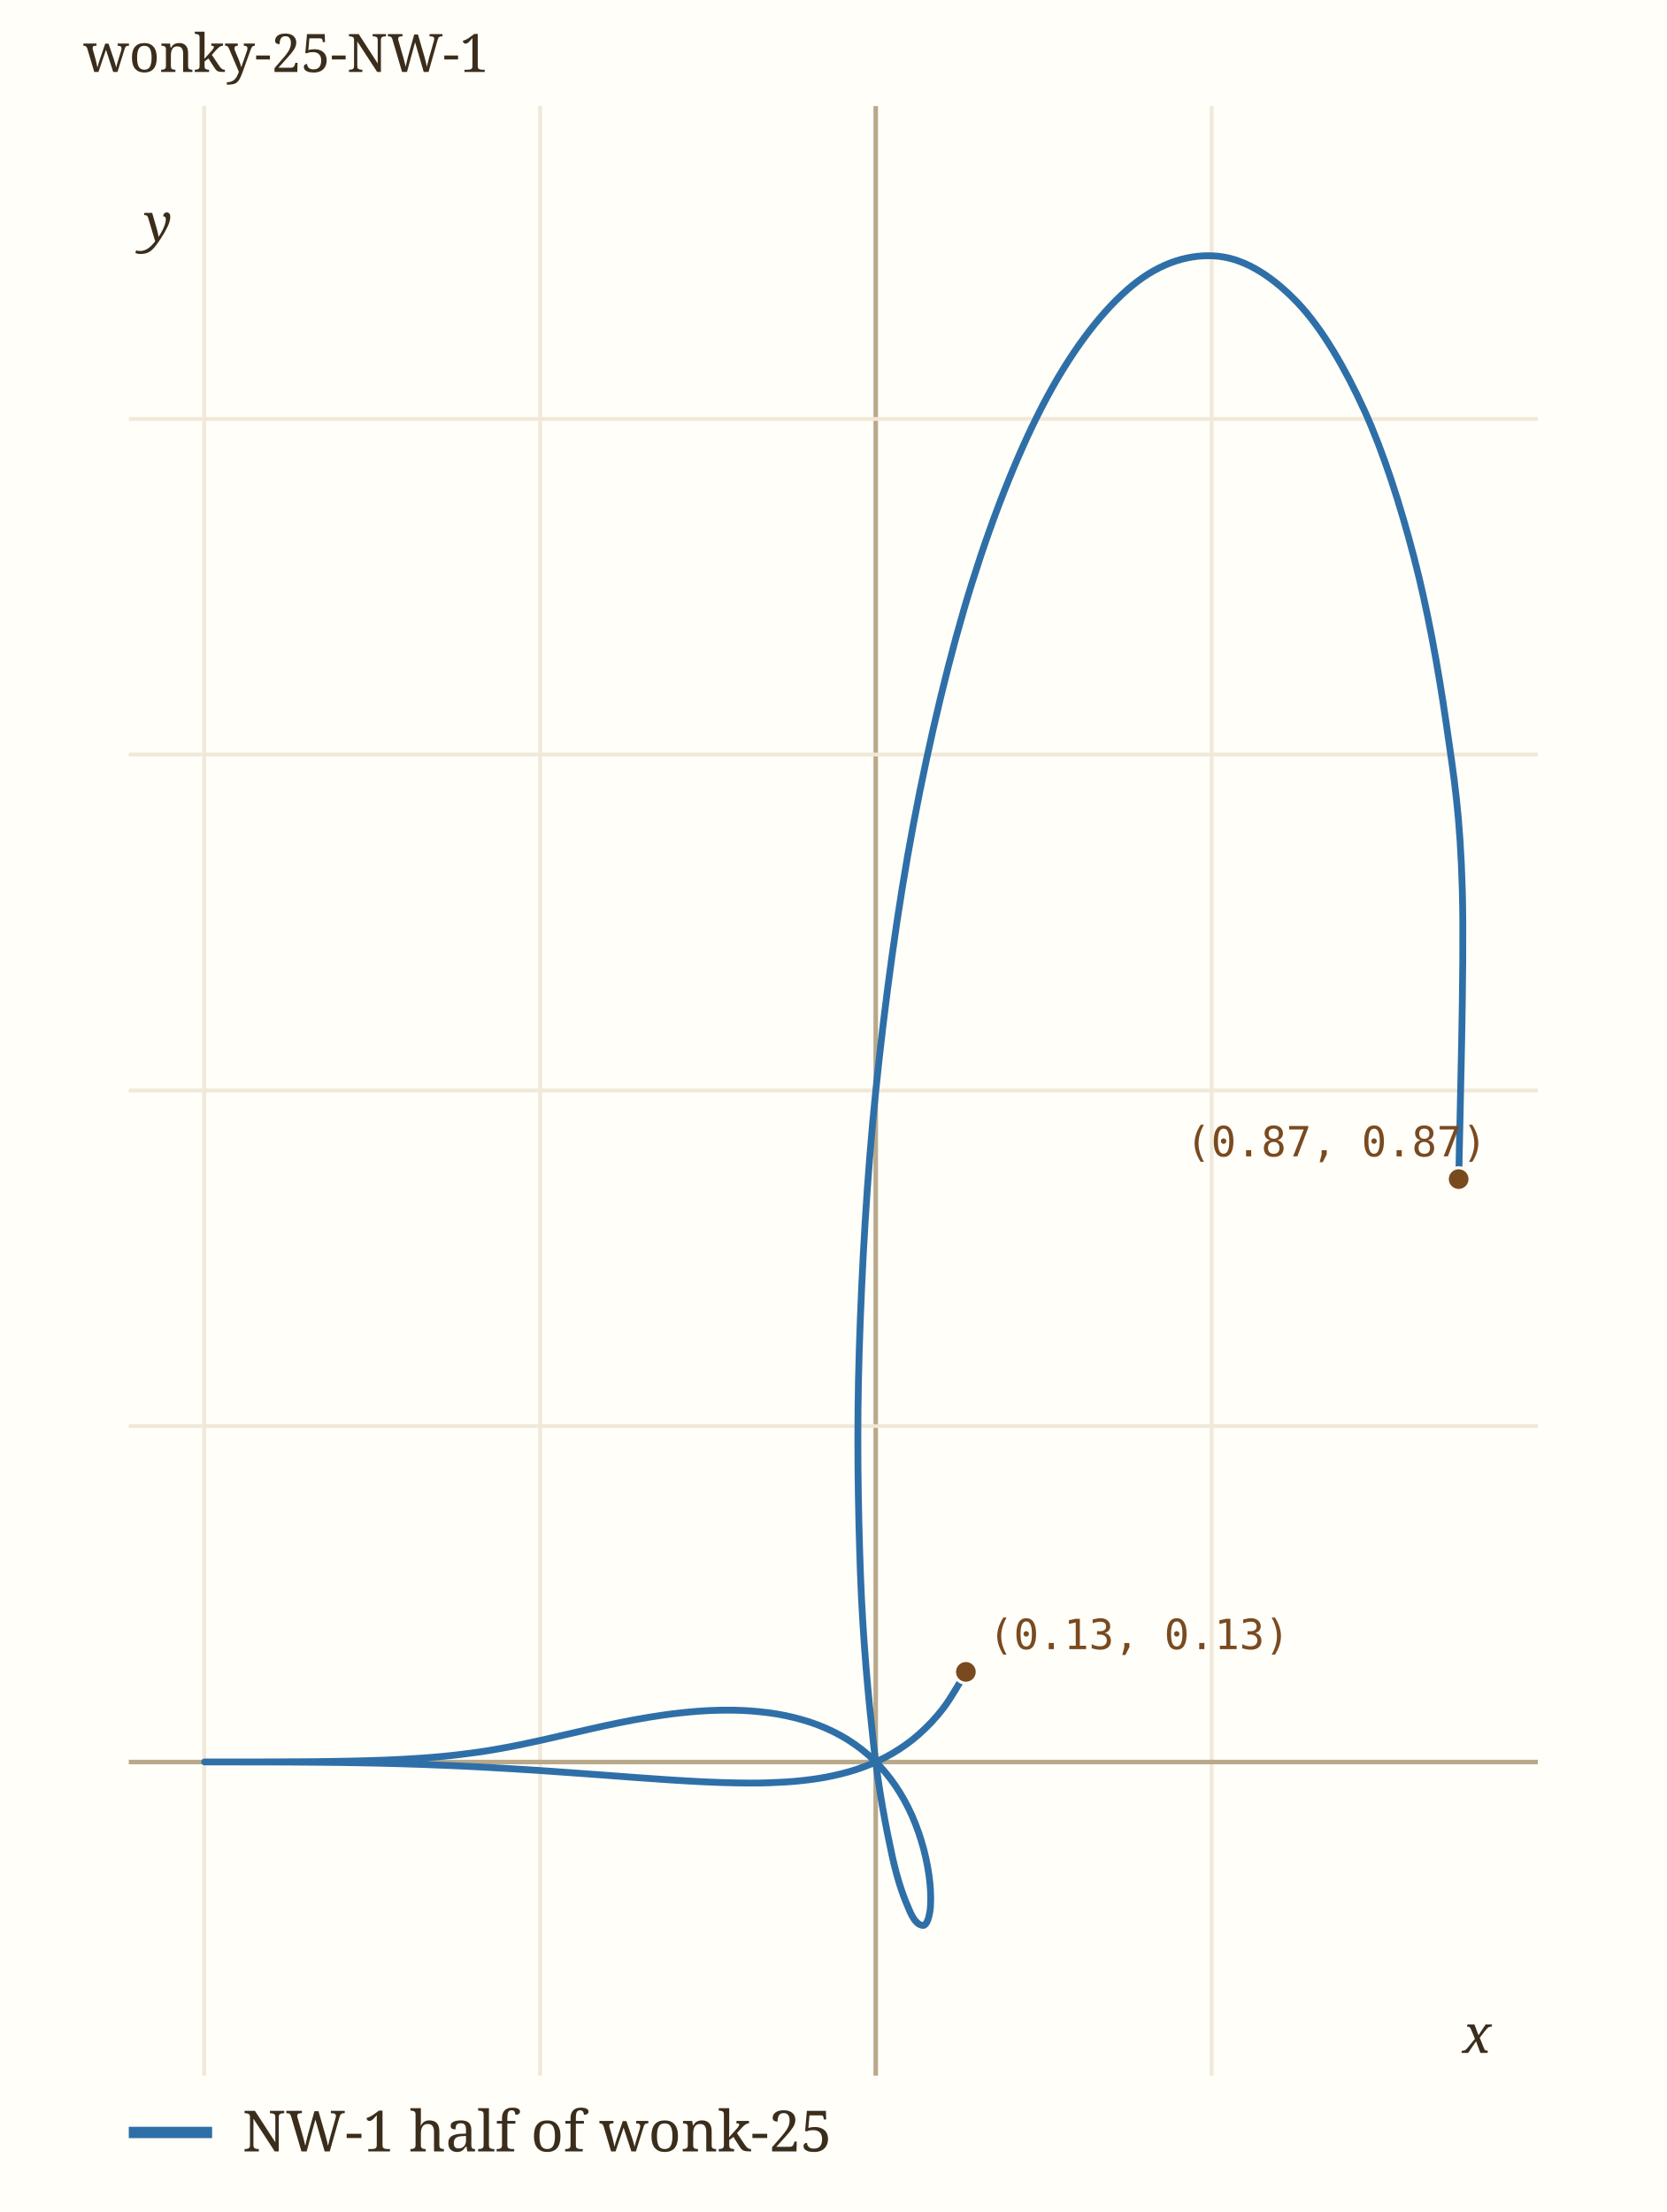
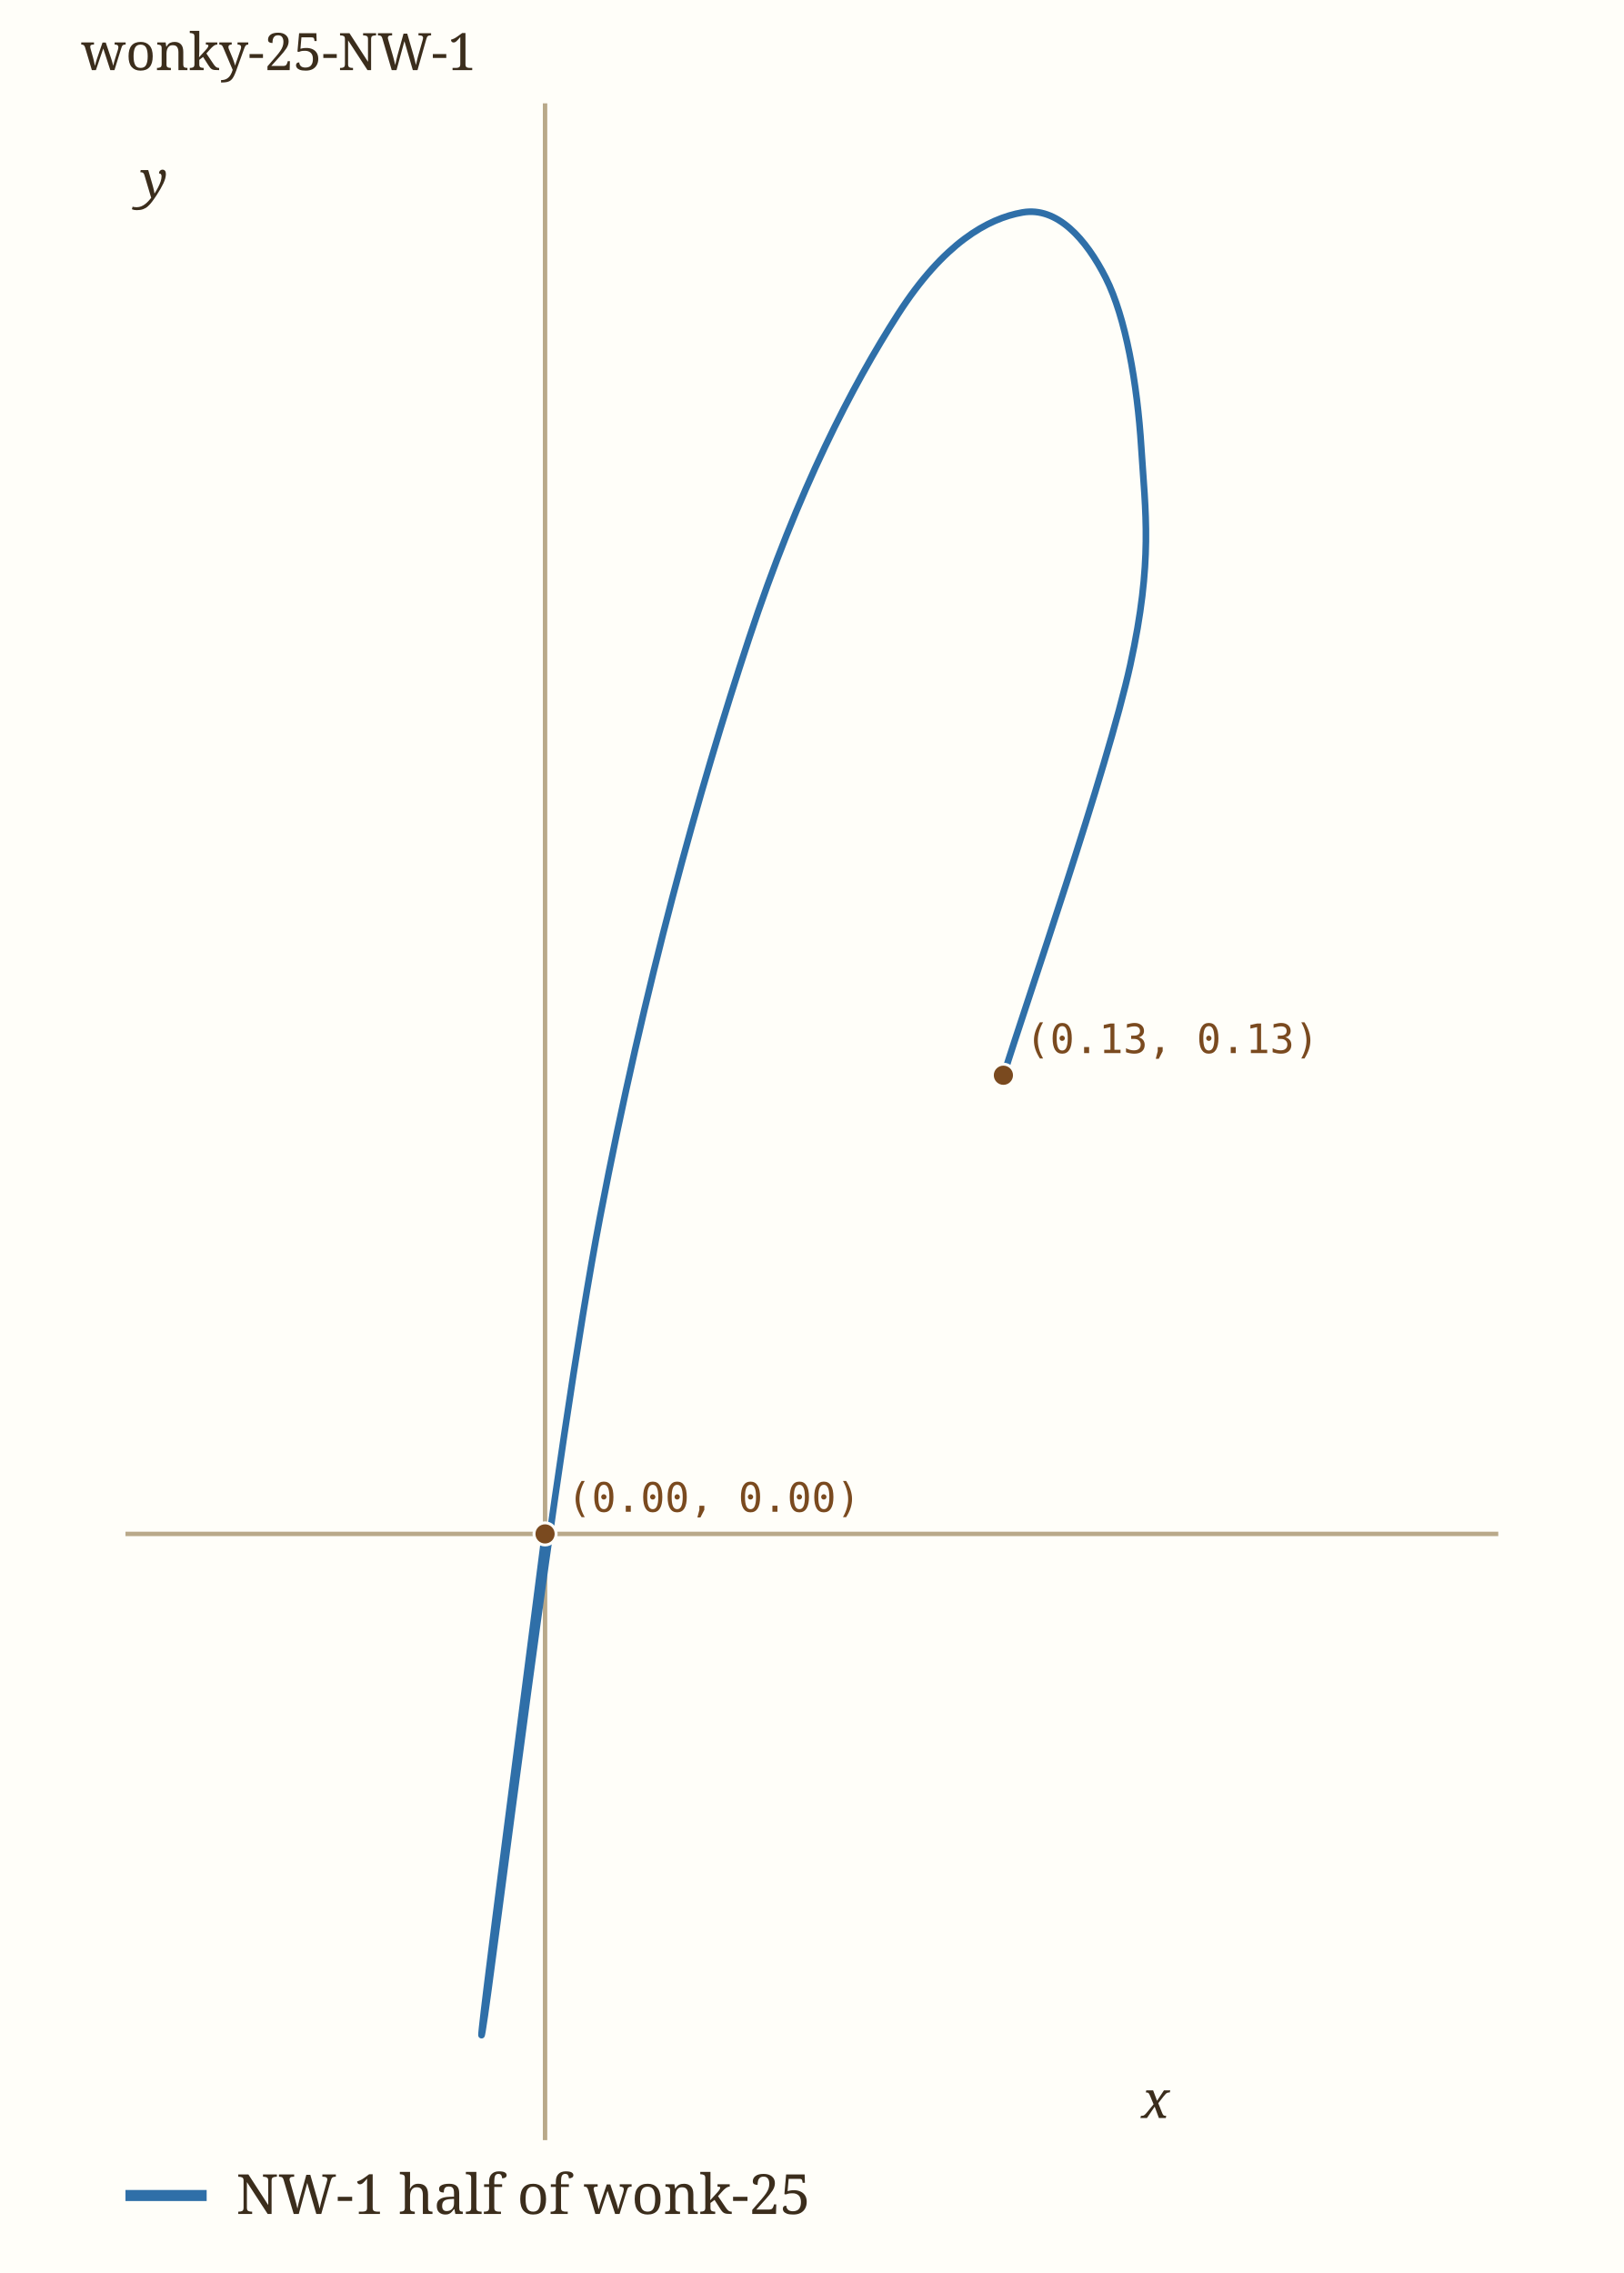
- <svg xmlns="http://www.w3.org/2000/svg" viewBox="0 0 440 584" width="440" height="584" role="img" aria-label="wonky-25-NW-1" data-panel="wonky-25-NW-1">
-   <rect x="0" y="0" width="440" height="584" fill="#fffef9" />
+ <svg xmlns="http://www.w3.org/2000/svg" viewBox="0 0 440 616" width="440" height="616" role="img" aria-label="wonky-25-NW-1" data-panel="wonky-25-NW-1">
+   <rect x="0" y="0" width="440" height="616" fill="#fffef9" />
  <clipPath id="clip-wonky-25-NW-1">
-     <rect x="34" y="28" width="372" height="520" />
+     <rect x="34" y="28" width="372" height="552" />
  </clipPath>
  <g clip-path="url(#clip-wonky-25-NW-1)">
-     <line x1="53.9" x2="53.9" y1="28" y2="548" stroke="#f0e8d8" stroke-width="1" />
-     <text x="53.9" y="562.0" font-family="ui-monospace, Menlo, monospace" font-size="11" fill="#9c8a6a" text-anchor="middle">-1</text>
-     <line x1="142.6" x2="142.6" y1="28" y2="548" stroke="#f0e8d8" stroke-width="1" />
-     <text x="142.6" y="562.0" font-family="ui-monospace, Menlo, monospace" font-size="11" fill="#9c8a6a" text-anchor="middle">-0.5</text>
-     <line x1="231.2" x2="231.2" y1="28" y2="548" stroke="#b9a98a" stroke-width="1.2" />
-     <line x1="319.9" x2="319.9" y1="28" y2="548" stroke="#f0e8d8" stroke-width="1" />
-     <text x="319.9" y="562.0" font-family="ui-monospace, Menlo, monospace" font-size="11" fill="#9c8a6a" text-anchor="middle">0.5</text>
-     <line x1="34" x2="406" y1="465.2" y2="465.2" stroke="#b9a98a" stroke-width="1.2" />
-     <line x1="34" x2="406" y1="376.5" y2="376.5" stroke="#f0e8d8" stroke-width="1" />
-     <text x="28.0" y="380.5" font-family="ui-monospace, Menlo, monospace" font-size="11" fill="#9c8a6a" text-anchor="end">0.5</text>
-     <line x1="34" x2="406" y1="287.9" y2="287.9" stroke="#f0e8d8" stroke-width="1" />
-     <text x="28.0" y="291.9" font-family="ui-monospace, Menlo, monospace" font-size="11" fill="#9c8a6a" text-anchor="end">1</text>
-     <line x1="34" x2="406" y1="199.2" y2="199.2" stroke="#f0e8d8" stroke-width="1" />
-     <text x="28.0" y="203.2" font-family="ui-monospace, Menlo, monospace" font-size="11" fill="#9c8a6a" text-anchor="end">1.5</text>
-     <line x1="34" x2="406" y1="110.6" y2="110.6" stroke="#f0e8d8" stroke-width="1" />
-     <text x="28.0" y="114.6" font-family="ui-monospace, Menlo, monospace" font-size="11" fill="#9c8a6a" text-anchor="end">2</text>
-     <path d="M385.13,311.28 C385.29,298.61 386.63,255.34 386.07,235.28 C385.52,215.21 383.93,205.58 381.80,190.88 C379.66,176.17 376.88,160.81 373.28,147.05 C369.68,133.28 365.27,119.47 360.18,108.30 C355.08,97.14 349.10,86.82 342.70,80.05 C336.29,73.28 329.05,68.46 321.77,67.67 C314.48,66.88 306.55,69.16 299.01,75.32 C291.48,81.48 283.62,91.54 276.56,104.61 C269.50,117.68 262.56,134.94 256.66,153.74 C250.76,172.55 245.42,195.08 241.18,217.44 C236.94,239.80 233.61,264.72 231.22,287.89 C228.83,311.06 227.52,335.17 226.85,356.46 C226.17,377.75 226.54,398.28 227.17,415.64 C227.81,432.99 229.26,448.23 230.64,460.59 C232.03,472.95 233.91,482.46 235.50,489.80 C237.09,497.14 238.84,501.54 240.21,504.63 C241.57,507.72 242.83,508.31 243.71,508.33 C244.59,508.34 245.20,506.57 245.50,504.71 C245.80,502.86 245.78,499.93 245.51,497.19 C245.24,494.44 244.66,491.20 243.87,488.23 C243.08,485.26 242.03,482.18 240.78,479.37 C239.53,476.57 238.04,473.85 236.36,471.40 C234.68,468.95 232.79,466.69 230.71,464.68 C228.63,462.67 226.33,460.89 223.89,459.35 C221.44,457.81 218.79,456.52 216.04,455.45 C213.30,454.39 210.36,453.57 207.40,452.95 C204.44,452.33 201.34,451.95 198.27,451.72 C195.20,451.48 192.05,451.47 188.99,451.55 C185.93,451.63 182.86,451.89 179.90,452.20 C176.94,452.51 174.03,452.94 171.25,453.39 C168.47,453.84 165.77,454.37 163.20,454.89 C160.63,455.40 158.18,455.96 155.83,456.48 C153.47,457.00 151.24,457.53 149.09,458.03 C146.94,458.52 144.90,459.00 142.91,459.44 C140.92,459.88 139.03,460.29 137.17,460.67 C135.31,461.05 133.52,461.39 131.75,461.70 C129.98,462.02 128.26,462.30 126.54,462.55 C124.82,462.80 123.14,463.02 121.46,463.22 C119.78,463.42 118.11,463.60 116.45,463.75 C114.79,463.91 113.14,464.04 111.49,464.16 C109.85,464.28 108.21,464.37 106.58,464.46 C104.96,464.55 103.34,464.62 101.74,464.69 C100.15,464.75 98.56,464.80 97.00,464.85 C95.44,464.90 93.90,464.93 92.39,464.96 C90.89,465.00 89.40,465.02 87.96,465.04 C86.51,465.07 85.10,465.08 83.73,465.10 C82.36,465.11 81.02,465.12 79.73,465.13 C78.45,465.14 77.20,465.15 76.01,465.15 C74.81,465.16 73.66,465.16 72.56,465.17 C71.46,465.17 70.41,465.17 69.41,465.18 C68.41,465.18 67.46,465.18 66.56,465.18 C65.67,465.18 64.82,465.18 64.02,465.18 C63.23,465.18 62.48,465.18 61.79,465.18 C61.09,465.18 60.45,465.18 59.85,465.18 C59.26,465.18 58.71,465.18 58.21,465.18 C57.71,465.18 57.26,465.18 56.85,465.18 C56.44,465.18 56.08,465.18 55.77,465.18 C55.45,465.18 55.18,465.18 54.94,465.18 C54.71,465.18 54.52,465.18 54.37,465.18 C54.22,465.18 54.11,465.18 54.04,465.18 C53.96,465.18 53.93,465.18 53.93,465.18 C53.93,465.18 54.02,465.18 54.04,465.18 C54.06,465.18 53.98,465.18 54.04,465.18 C54.09,465.18 54.22,465.18 54.37,465.18 C54.52,465.18 54.71,465.18 54.94,465.18 C55.18,465.18 55.45,465.18 55.77,465.18 C56.08,465.18 56.44,465.18 56.85,465.18 C57.26,465.18 57.71,465.18 58.21,465.18 C58.71,465.18 59.26,465.18 59.86,465.18 C60.45,465.18 61.10,465.18 61.80,465.18 C62.50,465.18 63.24,465.19 64.05,465.19 C64.85,465.19 65.70,465.19 66.61,465.19 C67.52,465.19 68.48,465.19 69.50,465.19 C70.52,465.19 71.60,465.20 72.73,465.20 C73.87,465.20 75.06,465.21 76.32,465.21 C77.57,465.22 78.88,465.23 80.26,465.24 C81.64,465.24 83.08,465.26 84.58,465.27 C86.09,465.28 87.66,465.30 89.30,465.32 C90.93,465.34 92.64,465.37 94.42,465.40 C96.19,465.43 98.04,465.47 99.96,465.51 C101.88,465.56 103.87,465.60 105.93,465.66 C107.99,465.73 110.13,465.79 112.34,465.87 C114.56,465.95 116.84,466.04 119.20,466.14 C121.55,466.25 123.98,466.36 126.48,466.49 C128.97,466.62 131.54,466.76 134.17,466.92 C136.79,467.07 139.48,467.24 142.22,467.42 C144.96,467.61 147.76,467.80 150.59,468.01 C153.43,468.21 156.31,468.43 159.22,468.64 C162.12,468.86 165.07,469.08 168.01,469.30 C170.96,469.51 173.94,469.73 176.90,469.92 C179.86,470.11 182.84,470.29 185.80,470.43 C188.75,470.56 191.70,470.68 194.62,470.72 C197.54,470.77 200.45,470.78 203.31,470.67 C206.17,470.57 209.01,470.41 211.79,470.10 C214.58,469.79 217.33,469.40 220.02,468.80 C222.72,468.20 225.37,467.49 227.95,466.52 C230.53,465.55 233.06,464.42 235.50,462.98 C237.94,461.55 240.33,459.90 242.58,457.90 C244.83,455.91 247.02,453.63 249.01,451.03 C251.01,448.42 253.57,443.85 254.56,442.25 C255.55,440.65 254.90,441.57 254.97,441.44" fill="none" stroke="#2f6fa8" stroke-width="1.8" stroke-linecap="round" data-path="wonky-25-NW-1" />
-     <circle cx="255.0" cy="441.4" r="3" fill="#7a4a1f" stroke="#fffef9" stroke-width="0.8" />
-     <text x="261.0" y="435.4" font-family="ui-monospace, Menlo, monospace" font-size="11" fill="#7a4a1f">(0.13, 0.13)</text>
-     <circle cx="385.1" cy="311.3" r="3" fill="#7a4a1f" stroke="#fffef9" stroke-width="0.8" />
-     <text x="313.1" y="305.3" font-family="ui-monospace, Menlo, monospace" font-size="11" fill="#7a4a1f">(0.87, 0.87)</text>
+     <line x1="147.7" x2="147.7" y1="28" y2="580" stroke="#b9a98a" stroke-width="1.2" />
+     <line x1="34" x2="406" y1="415.7" y2="415.7" stroke="#b9a98a" stroke-width="1.2" />
+     <path d="M271.97,291.40 C277.69,272.87 300.06,208.57 306.28,180.22 C312.49,151.87 310.37,138.80 309.27,121.32 C308.17,103.84 305.02,85.97 299.66,75.34 C294.29,64.72 286.46,55.94 277.08,57.57 C267.69,59.21 255.71,65.88 243.34,85.16 C230.98,104.44 216.35,132.48 202.90,173.25 C189.44,214.02 174.64,266.91 162.61,329.78 C150.59,392.64 133.22,536.11 130.73,550.43 C128.24,564.75 144.85,438.16 147.67,415.70" fill="none" stroke="#2f6fa8" stroke-width="1.8" stroke-linecap="round" data-path="wonky-25-NW-1" />
+     <circle cx="271.9" cy="291.4" r="3" fill="#7a4a1f" stroke="#fffef9" stroke-width="0.8" />
+     <text x="277.9" y="285.4" font-family="ui-monospace, Menlo, monospace" font-size="11" fill="#7a4a1f">(0.13, 0.13)</text>
+     <circle cx="147.7" cy="415.7" r="3" fill="#7a4a1f" stroke="#fffef9" stroke-width="0.8" />
+     <text x="153.7" y="409.7" font-family="ui-monospace, Menlo, monospace" font-size="11" fill="#7a4a1f">(0.00, 0.00)</text>
  </g>
-   <text x="386.1" y="542.0" font-family="Georgia, serif" font-size="14" font-style="italic" fill="#3b2d1c">x</text>
-   <text x="38.0" y="63.7" font-family="Georgia, serif" font-size="14" font-style="italic" fill="#3b2d1c">y</text>
+   <text x="309.3" y="574.0" font-family="Georgia, serif" font-size="14" font-style="italic" fill="#3b2d1c">x</text>
+   <text x="38.0" y="53.6" font-family="Georgia, serif" font-size="14" font-style="italic" fill="#3b2d1c">y</text>
  <text x="22" y="19" font-family="Georgia, serif" font-size="14" fill="#3b2d1c">wonky-25-NW-1</text>
-   <line x1="34" x2="56" y1="563" y2="563" stroke="#2f6fa8" stroke-width="3" />
-   <text x="64" y="568" font-family="Georgia, serif" font-size="15" fill="#3b2d1c">NW-1 half of wonk-25</text>
+   <line x1="34" x2="56" y1="595" y2="595" stroke="#2f6fa8" stroke-width="3" />
+   <text x="64" y="600" font-family="Georgia, serif" font-size="15" fill="#3b2d1c">NW-1 half of wonk-25</text>
</svg>
